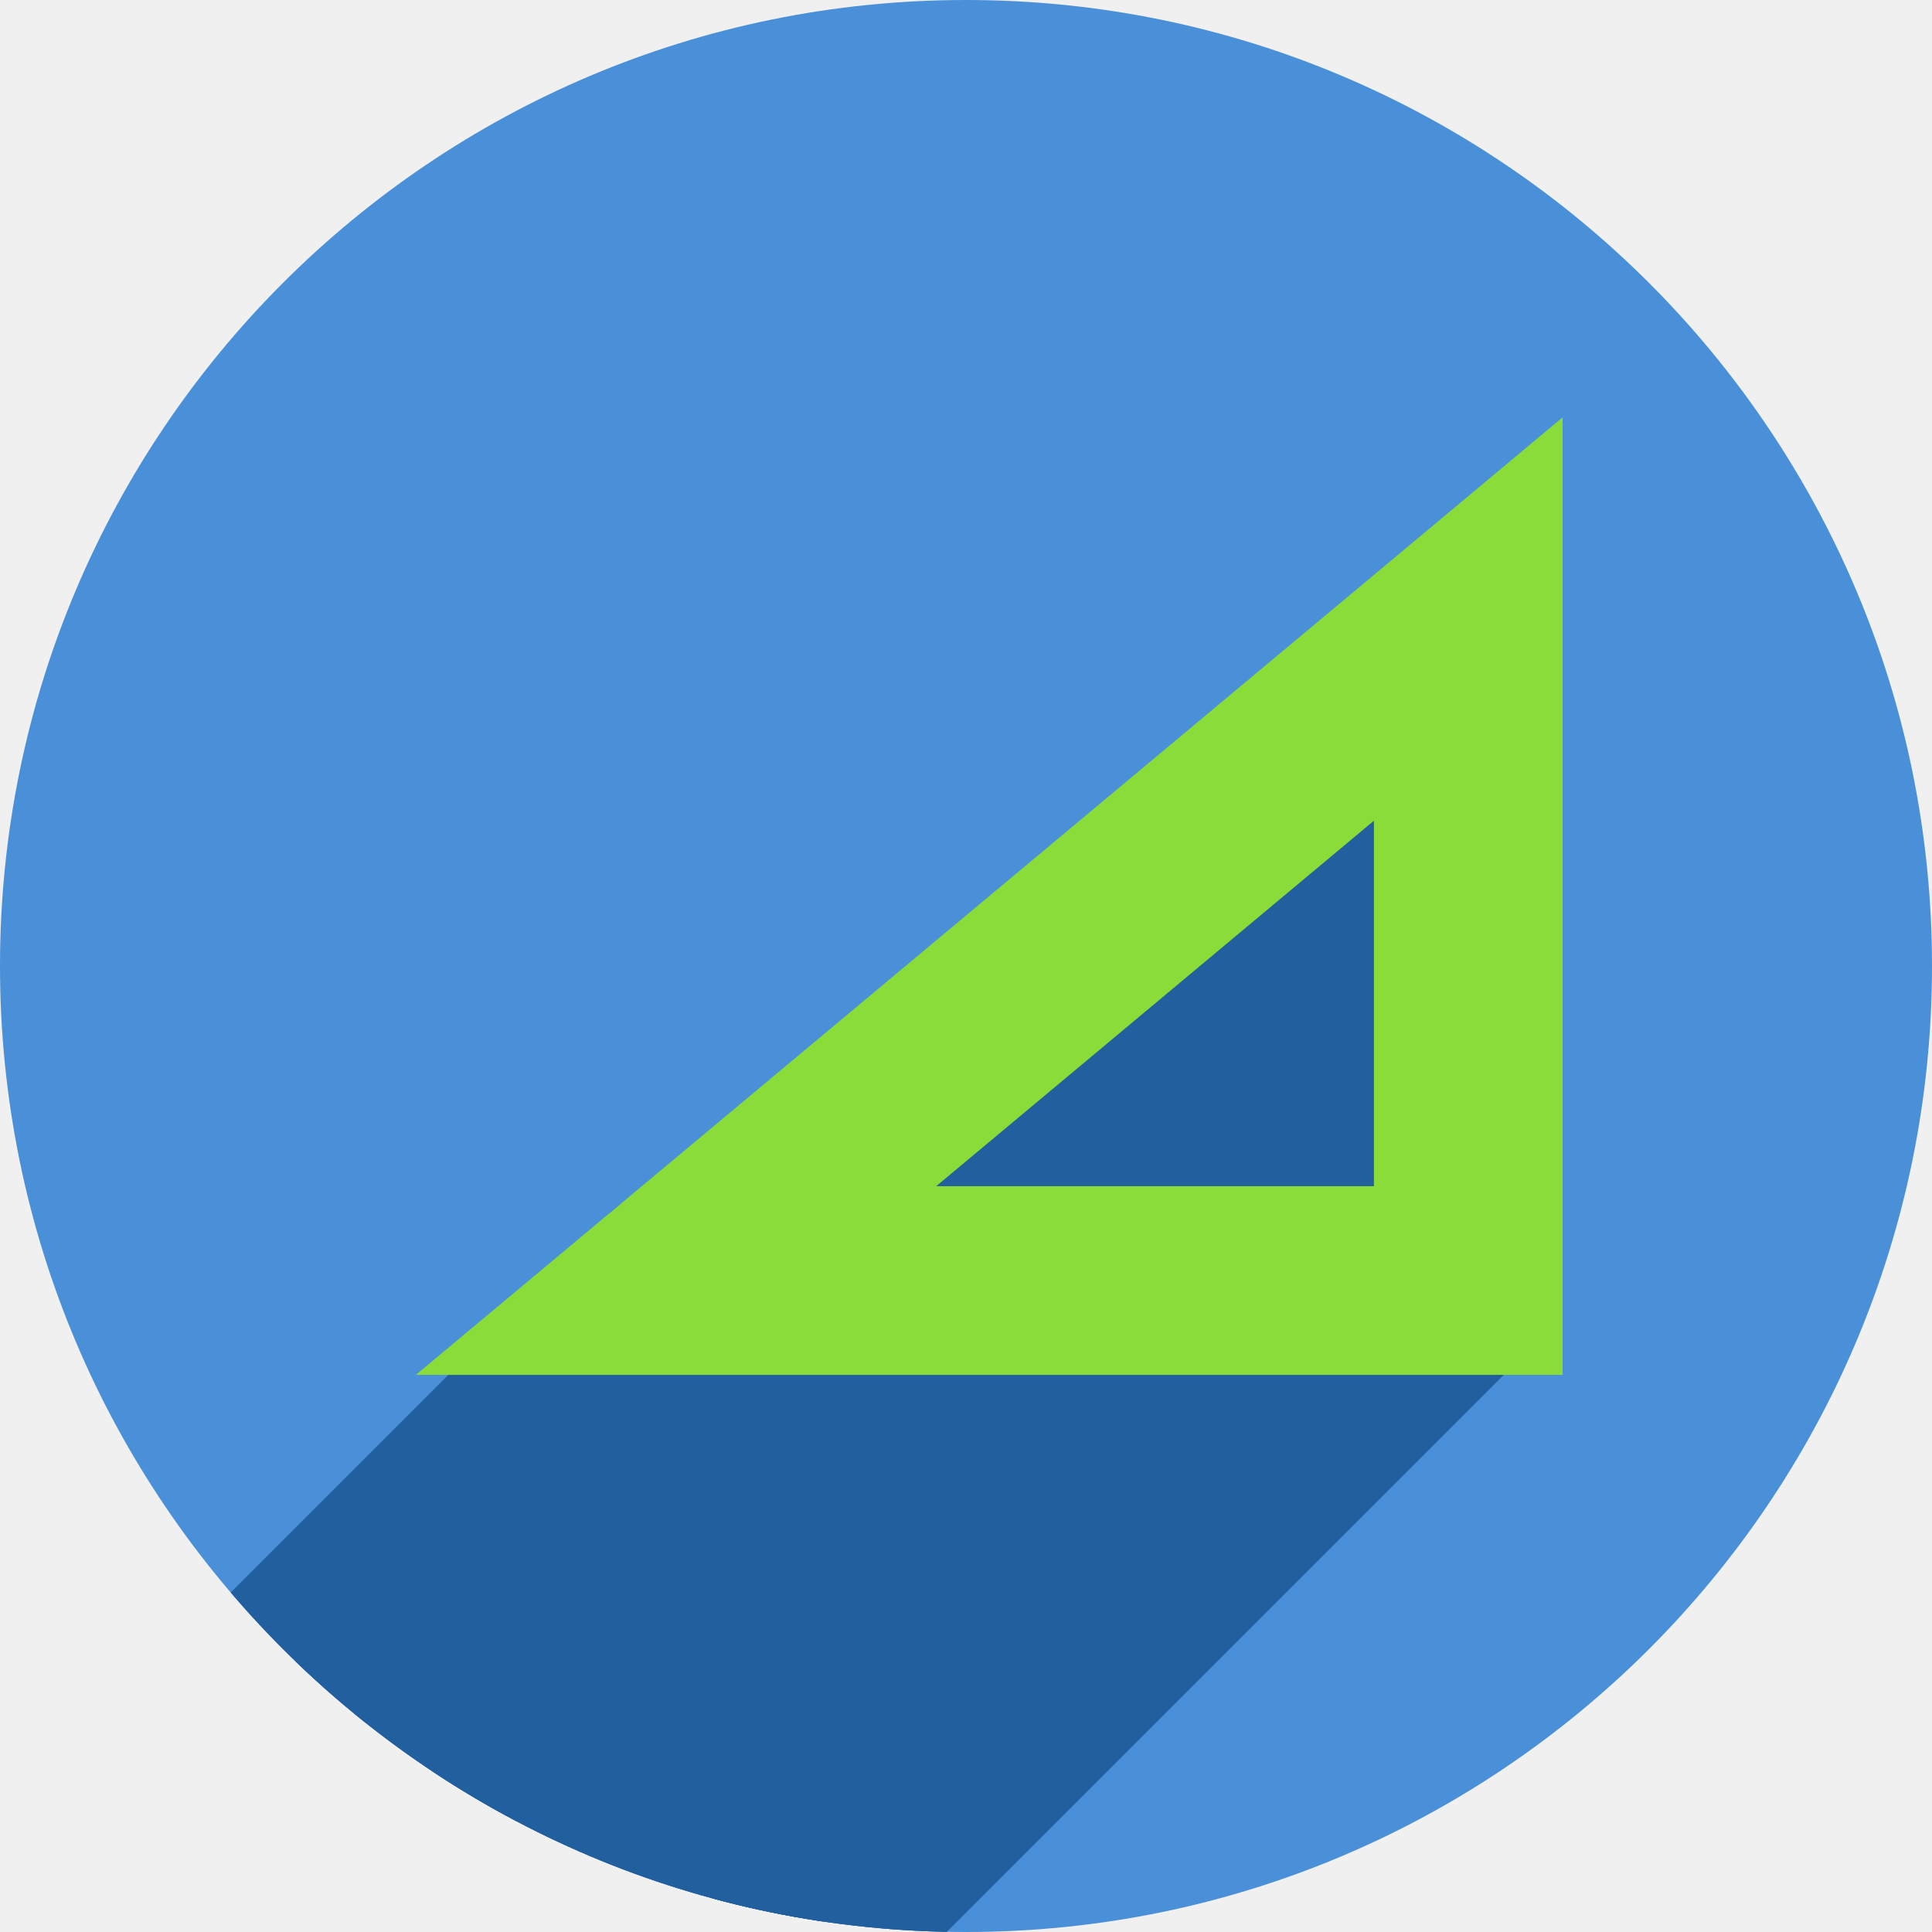
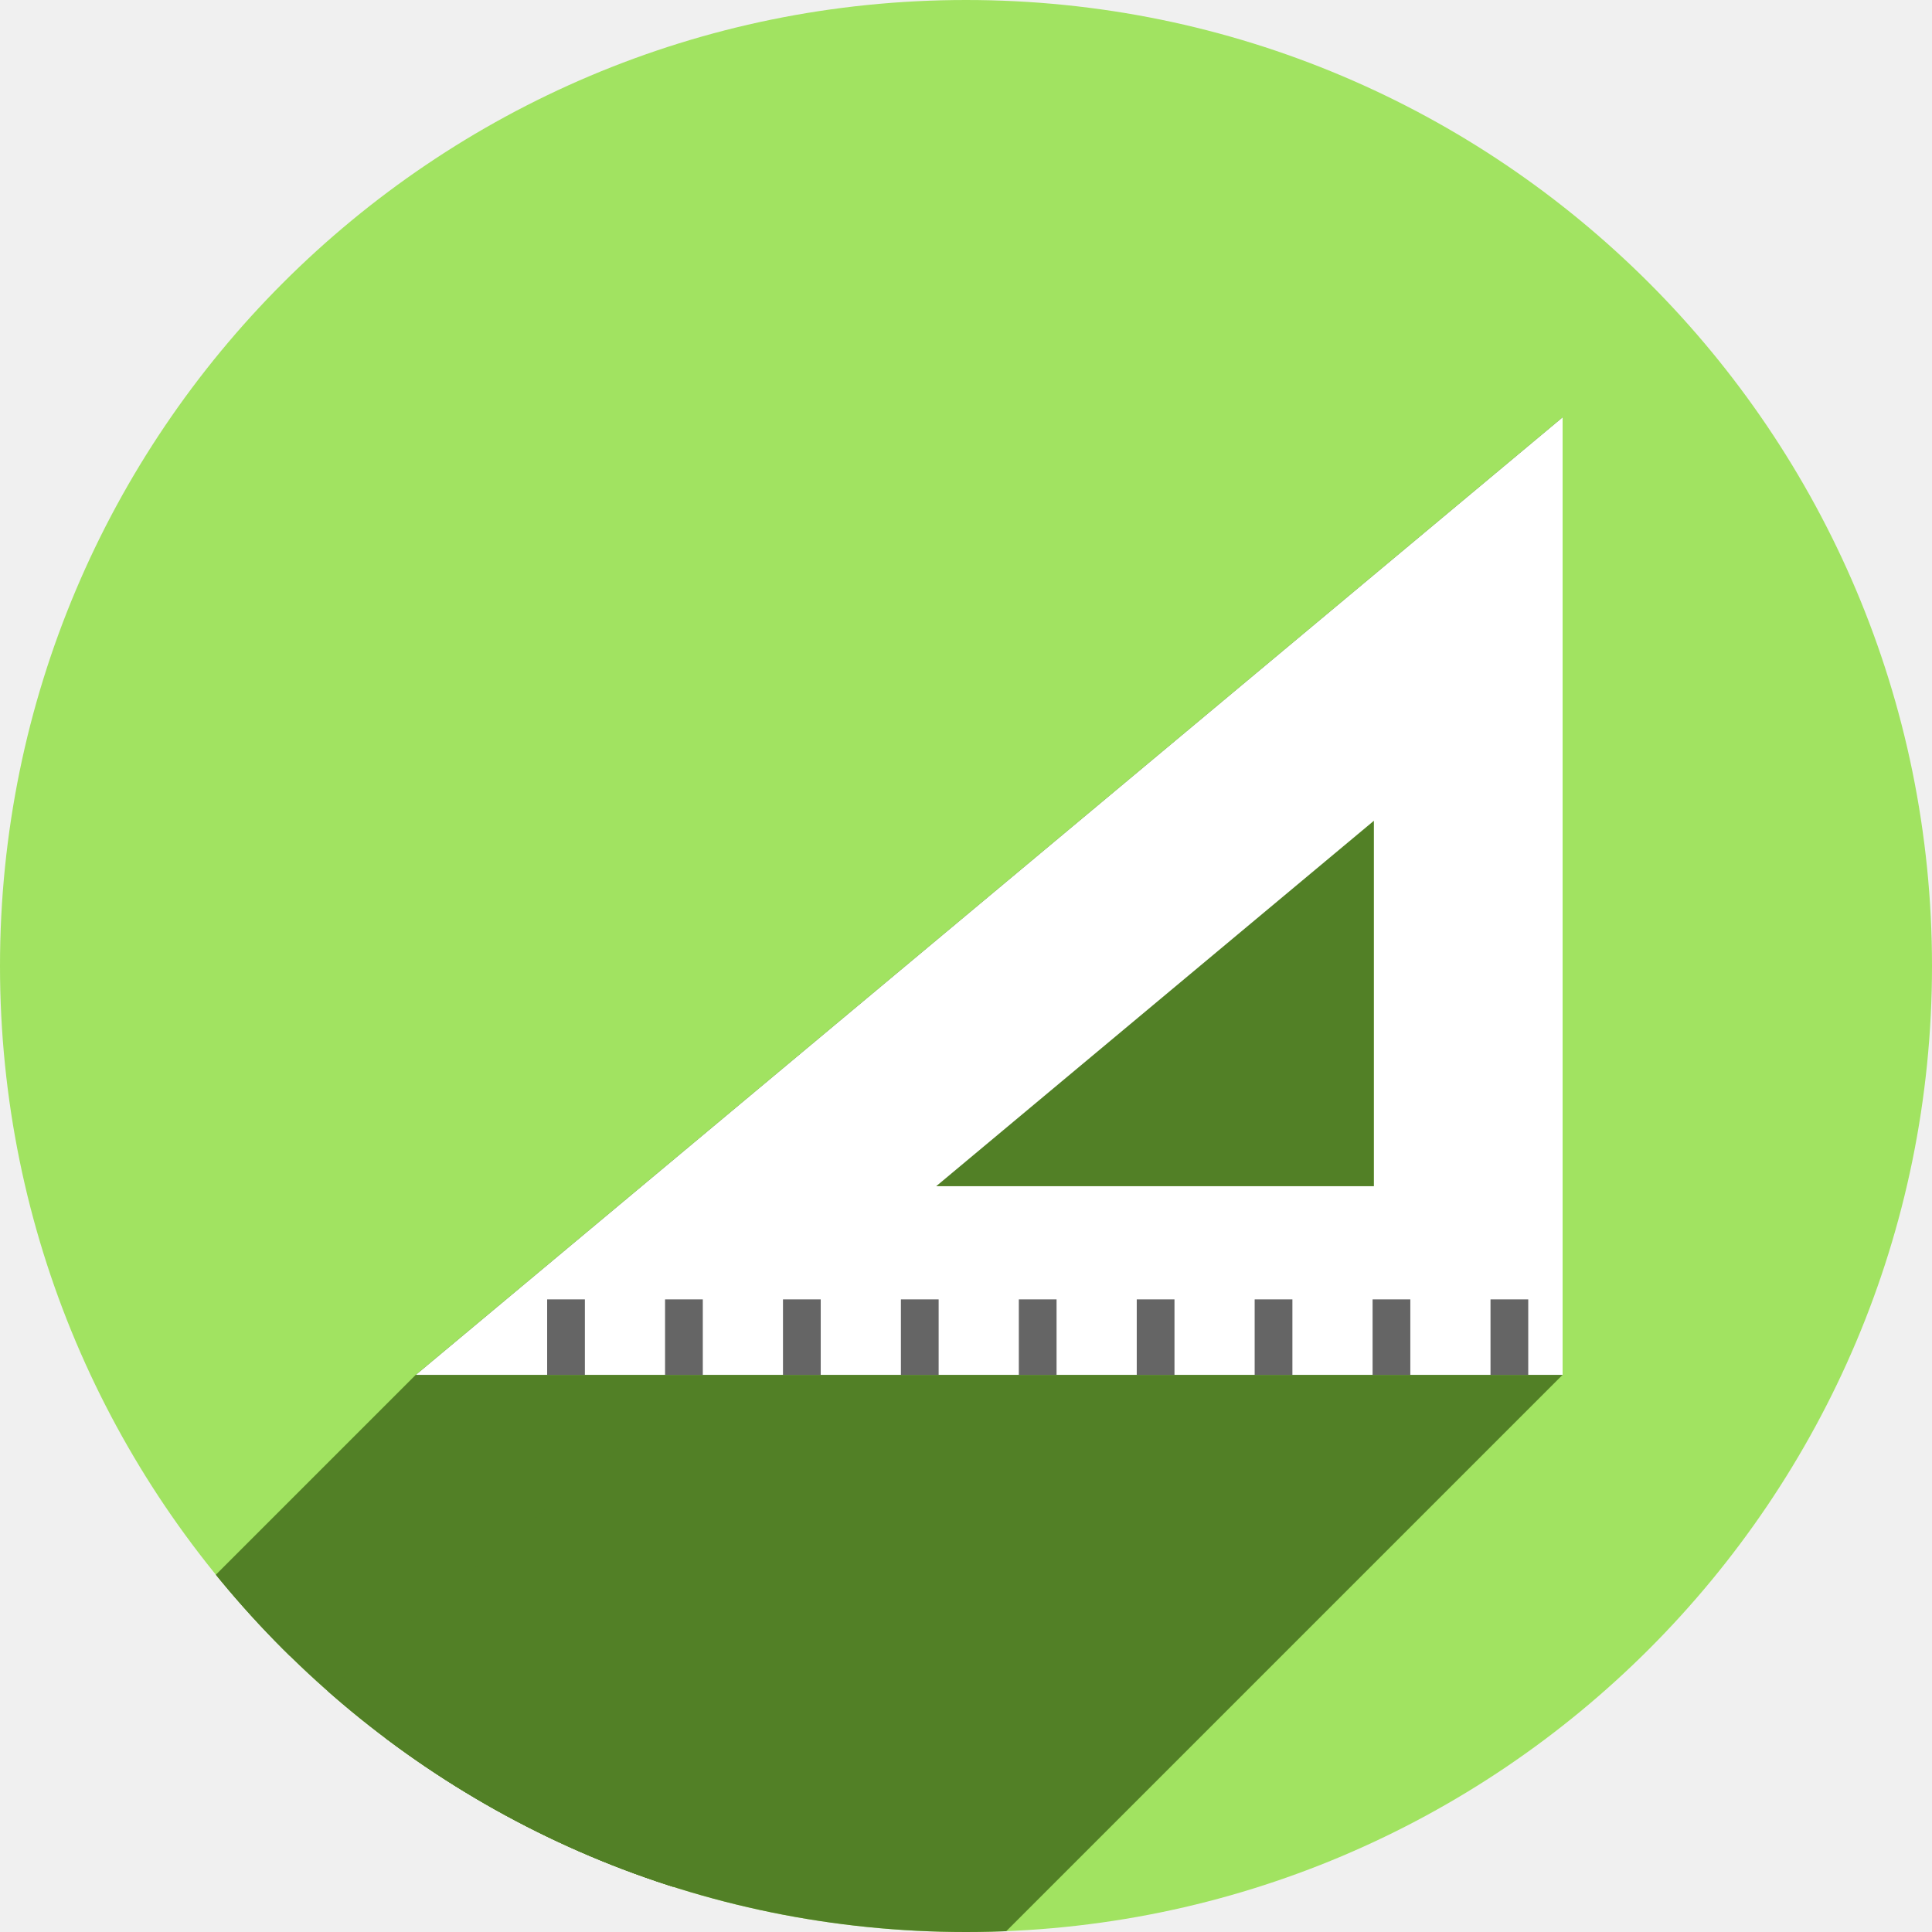
<svg xmlns="http://www.w3.org/2000/svg" width="256" height="256" viewBox="0 0 256 256" id="svg2" version="1.1">
  <defs id="defs4">
-     <clipPath clipPathUnits="userSpaceOnUse" id="clipPath5002">
+     <clipPath id="clipPath5002" clipPathUnits="userSpaceOnUse">
      <g id="g5004">
-         <path transform="translate(0,796.3622)" id="path5006" d="M 88.118,249.435 C 46.103,235.291 14.771,201.687 4.134,159.361 1.338,148.236 0.923,144.163 0.926,127.889 0.928,117.472 1.134,112.014 1.658,108.541 4.465,89.913 12.177,70.638 23.043,55.086 c 3.959,-5.666 8.345,-10.931 9.102,-10.926 0.328,0.002 10.489,18.31 22.579,40.683 12.09,22.373 22.375,41.335 22.854,42.136 0.479,0.802 0.925,2.441 0.99,3.643 0.343,6.316 2.524,14.21 5.642,20.423 2.954,5.887 5.065,8.733 10.435,14.067 6.714,6.67 12.889,10.286 21.732,12.729 3.166,0.874 5.105,1.05 11.575,1.05 8.826,0 12.602,-0.762 19.264,-3.887 2.046,-0.96 3.937,-1.665 4.202,-1.568 0.265,0.097 -11.056,17.665 -25.157,39.038 l -25.639,38.861 -3.094,0.112 c -2.555,0.093 -4.195,-0.258 -9.409,-2.014 z" style="fill:#0f9d58;fill-opacity:1;stroke:none;stroke-width:4.858;stroke-linejoin:round;stroke-miterlimit:4;stroke-dasharray:none;stroke-opacity:1" />
-         <path id="path5008" d="m 112.36,1051.517 c -10.001,-1.45 -12.156,-1.82 -12.532,-2.156 -0.249,-0.222 1.738,-3.748 4.55,-8.072 7.166,-11.021 49.772,-74.648 50.259,-75.055 3.575,-2.992 8.635,-8.041 10.575,-10.554 3.362,-4.353 7.558,-12.914 9.065,-18.494 6.193,-22.925 -2.593,-47.152 -21.7,-59.837 l -2.961,-1.966 17.025,0.296 c 9.364,0.163 31.17,0.434 48.459,0.603 l 31.435,0.307 1.546,4.189 c 2.246,6.086 4.678,15.095 5.935,21.982 1.525,8.36 1.925,28.859 0.739,37.828 -3.08,23.278 -12.813,45.72 -27.802,64.106 -20.476,25.117 -51.46,42.197 -84.146,46.389 -5.312,0.681 -26.646,0.986 -30.446,0.436 z" style="fill:#f4b400;fill-opacity:1;stroke:none;stroke-width:4.858;stroke-linejoin:round;stroke-miterlimit:4;stroke-dasharray:none;stroke-opacity:1" />
-         <path transform="translate(0,796.3622)" id="path5010" d="M 67.99,108.873 C 41.284,59.576 33.29,45.149 32.234,44.345 31.651,43.901 32.811,42.55 38.696,36.815 53.436,22.45 68.809,13.041 87.839,6.736 101.687,2.148 112.582,0.437 127.951,0.437 c 21.31,0 37.805,3.81 56.835,13.126 25.294,12.383 46.194,33.579 58.52,59.346 1.611,3.369 2.93,6.372 2.93,6.675 0,0.56 -10.549,0.495 -71.165,-0.437 l -24.288,-0.374 -3.931,-1.764 c -6.757,-3.033 -10.646,-3.84 -18.658,-3.868 -5.03,-0.018 -7.979,0.208 -10.316,0.788 -14.508,3.604 -26.283,12.948 -33.292,26.419 -3.585,6.891 -5.247,13.082 -6.332,23.583 l -0.337,3.267 -9.927,-18.326 z" style="fill:#db4437;fill-opacity:1;stroke:none;stroke-width:10;stroke-linejoin:round;stroke-miterlimit:4;stroke-dasharray:none;stroke-opacity:1" />
+         <path style="fill:#0f9d58;fill-opacity:1;stroke:none;stroke-width:4.858;stroke-linejoin:round;stroke-miterlimit:4;stroke-dasharray:none;stroke-opacity:1" d="M 88.118,249.435 C 46.103,235.291 14.771,201.687 4.134,159.361 1.338,148.236 0.923,144.163 0.926,127.889 0.928,117.472 1.134,112.014 1.658,108.541 4.465,89.913 12.177,70.638 23.043,55.086 c 3.959,-5.666 8.345,-10.931 9.102,-10.926 0.328,0.002 10.489,18.31 22.579,40.683 12.09,22.373 22.375,41.335 22.854,42.136 0.479,0.802 0.925,2.441 0.99,3.643 0.343,6.316 2.524,14.21 5.642,20.423 2.954,5.887 5.065,8.733 10.435,14.067 6.714,6.67 12.889,10.286 21.732,12.729 3.166,0.874 5.105,1.05 11.575,1.05 8.826,0 12.602,-0.762 19.264,-3.887 2.046,-0.96 3.937,-1.665 4.202,-1.568 0.265,0.097 -11.056,17.665 -25.157,39.038 l -25.639,38.861 -3.094,0.112 c -2.555,0.093 -4.195,-0.258 -9.409,-2.014 z" id="path5006" transform="translate(0,796.3622)" />
+         <path style="fill:#f4b400;fill-opacity:1;stroke:none;stroke-width:4.858;stroke-linejoin:round;stroke-miterlimit:4;stroke-dasharray:none;stroke-opacity:1" d="m 112.36,1051.517 c -10.001,-1.45 -12.156,-1.82 -12.532,-2.156 -0.249,-0.222 1.738,-3.748 4.55,-8.072 7.166,-11.021 49.772,-74.648 50.259,-75.055 3.575,-2.992 8.635,-8.041 10.575,-10.554 3.362,-4.353 7.558,-12.914 9.065,-18.494 6.193,-22.925 -2.593,-47.152 -21.7,-59.837 l -2.961,-1.966 17.025,0.296 c 9.364,0.163 31.17,0.434 48.459,0.603 l 31.435,0.307 1.546,4.189 c 2.246,6.086 4.678,15.095 5.935,21.982 1.525,8.36 1.925,28.859 0.739,37.828 -3.08,23.278 -12.813,45.72 -27.802,64.106 -20.476,25.117 -51.46,42.197 -84.146,46.389 -5.312,0.681 -26.646,0.986 -30.446,0.436 z" id="path5008" />
+         <path style="fill:#db4437;fill-opacity:1;stroke:none;stroke-width:10;stroke-linejoin:round;stroke-miterlimit:4;stroke-dasharray:none;stroke-opacity:1" d="M 67.99,108.873 C 41.284,59.576 33.29,45.149 32.234,44.345 31.651,43.901 32.811,42.55 38.696,36.815 53.436,22.45 68.809,13.041 87.839,6.736 101.687,2.148 112.582,0.437 127.951,0.437 c 21.31,0 37.805,3.81 56.835,13.126 25.294,12.383 46.194,33.579 58.52,59.346 1.611,3.369 2.93,6.372 2.93,6.675 0,0.56 -10.549,0.495 -71.165,-0.437 l -24.288,-0.374 -3.931,-1.764 c -6.757,-3.033 -10.646,-3.84 -18.658,-3.868 -5.03,-0.018 -7.979,0.208 -10.316,0.788 -14.508,3.604 -26.283,12.948 -33.292,26.419 -3.585,6.891 -5.247,13.082 -6.332,23.583 l -0.337,3.267 -9.927,-18.326 z" id="path5010" transform="translate(0,796.3622)" />
      </g>
    </clipPath>
-     <clipPath id="clipPath4271" clipPathUnits="userSpaceOnUse">
-       <circle r="128" cy="128" cx="128" id="circle4273" style="fill:#292929;fill-opacity:0.26;stroke:none;stroke-width:10;stroke-linejoin:round;stroke-miterlimit:4;stroke-dasharray:none;stroke-opacity:0.259" />
+     <clipPath clipPathUnits="userSpaceOnUse" id="clipPath4271">
+       <circle style="fill:#292929;fill-opacity:0.26;stroke:none;stroke-width:10;stroke-linejoin:round;stroke-miterlimit:4;stroke-dasharray:none;stroke-opacity:0.259" id="circle4273" cx="128" cy="128" r="128" />
    </clipPath>
-     <clipPath clipPathUnits="userSpaceOnUse" id="clipPath4363">
-       <circle r="128" cy="924.362" cx="128" id="circle4365" style="fill:#4285f4;fill-opacity:1;stroke:none;stroke-width:10;stroke-linejoin:round;stroke-miterlimit:4;stroke-dasharray:none;stroke-opacity:0.259" />
+     <clipPath id="clipPath4363" clipPathUnits="userSpaceOnUse">
+       <circle style="fill:#4285f4;fill-opacity:1;stroke:none;stroke-width:10;stroke-linejoin:round;stroke-miterlimit:4;stroke-dasharray:none;stroke-opacity:0.259" id="circle4365" cx="128" cy="924.362" r="128" />
    </clipPath>
-     <clipPath id="clipPath4452" clipPathUnits="userSpaceOnUse">
-       <circle r="128" cy="924.362" cx="128" id="circle4454" style="fill:#4285f4;fill-opacity:1;stroke:none;stroke-width:10;stroke-linejoin:round;stroke-miterlimit:4;stroke-dasharray:none;stroke-opacity:0.259" />
+     <clipPath clipPathUnits="userSpaceOnUse" id="clipPath4452">
+       <circle style="fill:#4285f4;fill-opacity:1;stroke:none;stroke-width:10;stroke-linejoin:round;stroke-miterlimit:4;stroke-dasharray:none;stroke-opacity:0.259" id="circle4454" cx="128" cy="924.362" r="128" />
    </clipPath>
-     <clipPath clipPathUnits="userSpaceOnUse" id="clipPath5177">
-       <circle r="128" cy="924.362" cx="128" id="circle5179" style="fill:#4285f4;fill-opacity:1;stroke:none;stroke-width:10;stroke-linejoin:round;stroke-miterlimit:4;stroke-dasharray:none;stroke-opacity:0.259" />
+     <clipPath id="clipPath5177" clipPathUnits="userSpaceOnUse">
+       <circle style="fill:#4285f4;fill-opacity:1;stroke:none;stroke-width:10;stroke-linejoin:round;stroke-miterlimit:4;stroke-dasharray:none;stroke-opacity:0.259" id="circle5179" cx="128" cy="924.362" r="128" />
    </clipPath>
-     <clipPath id="clipPath4342" clipPathUnits="userSpaceOnUse">
-       <circle r="128" cy="933.487" cx="128" id="circle4344" style="fill:#4285f4;fill-opacity:1;stroke:none;stroke-width:10;stroke-linejoin:round;stroke-miterlimit:4;stroke-dasharray:none;stroke-opacity:0.259" />
+     <clipPath clipPathUnits="userSpaceOnUse" id="clipPath4342">
+       <circle style="fill:#4285f4;fill-opacity:1;stroke:none;stroke-width:10;stroke-linejoin:round;stroke-miterlimit:4;stroke-dasharray:none;stroke-opacity:0.259" id="circle4344" cx="128" cy="933.487" r="128" />
    </clipPath>
-     <clipPath clipPathUnits="userSpaceOnUse" id="clipPath4681">
-       <circle r="128" cy="930.44" cx="127.003" id="circle4683" style="fill:#9d5fad;fill-opacity:1;stroke:none;stroke-width:10;stroke-linejoin:round;stroke-miterlimit:4;stroke-dasharray:none;stroke-opacity:0.259" />
+     <clipPath id="clipPath4681" clipPathUnits="userSpaceOnUse">
+       <circle style="fill:#9d5fad;fill-opacity:1;stroke:none;stroke-width:10;stroke-linejoin:round;stroke-miterlimit:4;stroke-dasharray:none;stroke-opacity:0.259" id="circle4683" cx="127.003" cy="930.44" r="128" />
    </clipPath>
-     <clipPath id="clipPath4235" clipPathUnits="userSpaceOnUse">
-       <circle r="128" cy="924.362" cx="128" id="circle4237" style="fill:#0f9d58;fill-opacity:1;stroke:none;stroke-width:10;stroke-linejoin:round;stroke-miterlimit:4;stroke-dasharray:none;stroke-opacity:0.259" />
+     <clipPath clipPathUnits="userSpaceOnUse" id="clipPath4235">
+       <circle style="fill:#0f9d58;fill-opacity:1;stroke:none;stroke-width:10;stroke-linejoin:round;stroke-miterlimit:4;stroke-dasharray:none;stroke-opacity:0.259" id="circle4237" cx="128" cy="924.362" r="128" />
    </clipPath>
-     <clipPath clipPathUnits="userSpaceOnUse" id="clipPath4771">
-       <circle r="128" cy="924.362" cx="128" id="circle4773" style="fill:#0f9d58;fill-opacity:1;stroke:none;stroke-width:10;stroke-linejoin:round;stroke-miterlimit:4;stroke-dasharray:none;stroke-opacity:0.259" />
+     <clipPath id="clipPath4771" clipPathUnits="userSpaceOnUse">
+       <circle style="fill:#0f9d58;fill-opacity:1;stroke:none;stroke-width:10;stroke-linejoin:round;stroke-miterlimit:4;stroke-dasharray:none;stroke-opacity:0.259" id="circle4773" cx="128" cy="924.362" r="128" />
    </clipPath>
-     <clipPath id="clipPath4842" clipPathUnits="userSpaceOnUse">
-       <circle r="128" cy="924.362" cx="128" id="circle4844" style="fill:#0f9d58;fill-opacity:1;stroke:none;stroke-width:10;stroke-linejoin:round;stroke-miterlimit:4;stroke-dasharray:none;stroke-opacity:0.259" />
+     <clipPath clipPathUnits="userSpaceOnUse" id="clipPath4842">
+       <circle style="fill:#0f9d58;fill-opacity:1;stroke:none;stroke-width:10;stroke-linejoin:round;stroke-miterlimit:4;stroke-dasharray:none;stroke-opacity:0.259" id="circle4844" cx="128" cy="924.362" r="128" />
    </clipPath>
-     <clipPath clipPathUnits="userSpaceOnUse" id="clipPath4458">
-       <circle r="128" cy="924.362" cx="128" id="circle4460" style="fill:#ff3b38;fill-opacity:1;stroke:none;stroke-width:10;stroke-linejoin:round;stroke-miterlimit:4;stroke-dasharray:none;stroke-opacity:0.259" />
+     <clipPath id="clipPath4458" clipPathUnits="userSpaceOnUse">
+       <circle style="fill:#ff3b38;fill-opacity:1;stroke:none;stroke-width:10;stroke-linejoin:round;stroke-miterlimit:4;stroke-dasharray:none;stroke-opacity:0.259" id="circle4460" cx="128" cy="924.362" r="128" />
    </clipPath>
-     <clipPath id="clipPath4783" clipPathUnits="userSpaceOnUse">
-       <circle r="128" cy="924.362" cx="128" id="circle4785" style="fill:#ff3b38;fill-opacity:1;stroke:none;stroke-width:10;stroke-linejoin:round;stroke-miterlimit:4;stroke-dasharray:none;stroke-opacity:0.259" />
+     <clipPath clipPathUnits="userSpaceOnUse" id="clipPath4783">
+       <circle style="fill:#ff3b38;fill-opacity:1;stroke:none;stroke-width:10;stroke-linejoin:round;stroke-miterlimit:4;stroke-dasharray:none;stroke-opacity:0.259" id="circle4785" cx="128" cy="924.362" r="128" />
    </clipPath>
-     <clipPath clipPathUnits="userSpaceOnUse" id="clipPath4522">
-       <circle r="128" cy="924.362" cx="128" id="circle4524" style="fill:#61a71d;fill-opacity:1;stroke:none;stroke-width:10;stroke-linejoin:round;stroke-miterlimit:4;stroke-dasharray:none;stroke-opacity:0.259" />
+     <clipPath id="clipPath4522" clipPathUnits="userSpaceOnUse">
+       <circle style="fill:#61a71d;fill-opacity:1;stroke:none;stroke-width:10;stroke-linejoin:round;stroke-miterlimit:4;stroke-dasharray:none;stroke-opacity:0.259" id="circle4524" cx="128" cy="924.362" r="128" />
+     </clipPath>
+     <clipPath clipPathUnits="userSpaceOnUse" id="clipPath4828">
+       <circle style="fill:#a1e361;fill-opacity:1;stroke:none;stroke-width:10;stroke-linejoin:round;stroke-miterlimit:4;stroke-dasharray:none;stroke-opacity:0.259" id="circle4830" cx="128" cy="924.362" r="128" />
    </clipPath>
  </defs>
-   <g transform="translate(0,-796.3622)" id="layer1">
-     <circle style="fill:#4a90d9;fill-opacity:1;stroke:none;stroke-width:10;stroke-linejoin:round;stroke-miterlimit:4;stroke-dasharray:none;stroke-opacity:0.259" id="path4152" cx="128" cy="924.362" r="128" />
-     <text id="text4914" y="927.362" x="120" style="font-style:normal;font-weight:normal;font-size:40px;line-height:125%;font-family:sans-serif;letter-spacing:0px;word-spacing:0px;fill:#000000;fill-opacity:1;stroke:none;stroke-width:1px;stroke-linecap:butt;stroke-linejoin:miter;stroke-opacity:1" xml:space="preserve">
-       <tspan y="927.362" x="120" id="tspan4916" />
+   <g id="layer1" transform="translate(0,-796.3622)">
+     <circle r="128" cy="924.362" cx="128" id="path4152" style="fill:#a1e361;fill-opacity:1;stroke:none;stroke-width:10;stroke-linejoin:round;stroke-miterlimit:4;stroke-dasharray:none;stroke-opacity:0.259" />
+     <text xml:space="preserve" style="font-style:normal;font-weight:normal;line-height:0%;font-family:sans-serif;letter-spacing:0px;word-spacing:0px;fill:#000000;fill-opacity:1;stroke:none;stroke-width:1px;stroke-linecap:butt;stroke-linejoin:miter;stroke-opacity:1" x="120" y="927.362" id="text4914">
+       <tspan style="font-size:40px;line-height:1.25" id="tspan4916" x="120" y="927.362"> </tspan>
    </text>
-     <g style="stroke:none" transform="translate(-4.11162,138)" id="g4241">
-       <g style="stroke:none" id="g4446">
-         <g id="g4448" style="fill:none;fill-rule:evenodd;stroke:none;stroke-width:10;stroke-linecap:round;stroke-linejoin:miter;stroke-miterlimit:4;stroke-dasharray:none;stroke-opacity:1">
-           <path style="stroke:none" id="path4450" d="m 129.989,850.412 c 0,15 0,15 0,15 L -82.143,1077.544 c 0,0 0,0 0,-15 z" />
+     <g id="g4241" transform="translate(-4.11162,138)" style="stroke:none">
+       <g id="g4446" style="stroke:none">
+         <g style="fill:none;fill-rule:evenodd;stroke:none;stroke-width:10;stroke-linecap:round;stroke-linejoin:miter;stroke-miterlimit:4;stroke-dasharray:none;stroke-opacity:1" id="g4448">
+           <path d="m 129.989,850.412 c 0,15 0,15 0,15 L -82.143,1077.544 c 0,0 0,0 0,-15 z" id="path4450" style="stroke:none" />
        </g>
-         <path id="path4247" d="m 129.989,850.412 c 0,15 0,15 0,15" style="fill:none;fill-rule:evenodd;stroke:none;stroke-width:10;stroke-linecap:round;stroke-linejoin:miter;stroke-miterlimit:4;stroke-dasharray:none;stroke-opacity:1" />
+         <path style="fill:none;fill-rule:evenodd;stroke:none;stroke-width:10;stroke-linecap:round;stroke-linejoin:miter;stroke-miterlimit:4;stroke-dasharray:none;stroke-opacity:1" d="m 129.989,850.412 c 0,15 0,15 0,15" id="path4247" />
      </g>
-       <g style="stroke:none" id="g4453">
-         <g id="g4455" style="fill:none;fill-rule:evenodd;stroke:none;stroke-width:10;stroke-linecap:round;stroke-linejoin:miter;stroke-miterlimit:4;stroke-dasharray:none;stroke-opacity:1">
-           <path style="stroke:none" id="path4457" d="m 111.581,850.412 c 0,15 0,15 0,15 l -212.132,212.132 c 0,0 0,0 0,-15 z" />
+       <g id="g4453" style="stroke:none">
+         <g style="fill:none;fill-rule:evenodd;stroke:none;stroke-width:10;stroke-linecap:round;stroke-linejoin:miter;stroke-miterlimit:4;stroke-dasharray:none;stroke-opacity:1" id="g4455">
+           <path d="m 111.581,850.412 c 0,15 0,15 0,15 l -212.132,212.132 c 0,0 0,0 0,-15 z" id="path4457" style="stroke:none" />
        </g>
-         <path style="fill:none;fill-rule:evenodd;stroke:none;stroke-width:10;stroke-linecap:round;stroke-linejoin:miter;stroke-miterlimit:4;stroke-dasharray:none;stroke-opacity:1" d="m 111.581,850.412 c 0,15 0,15 0,15" id="path4245" />
+         <path id="path4245" d="m 111.581,850.412 c 0,15 0,15 0,15" style="fill:none;fill-rule:evenodd;stroke:none;stroke-width:10;stroke-linecap:round;stroke-linejoin:miter;stroke-miterlimit:4;stroke-dasharray:none;stroke-opacity:1" />
      </g>
-       <g style="stroke:none" id="g4460">
-         <g id="g4462" style="fill:none;fill-rule:evenodd;stroke:none;stroke-width:10;stroke-linecap:round;stroke-linejoin:miter;stroke-miterlimit:4;stroke-dasharray:none;stroke-opacity:1">
-           <path style="stroke:none" id="path4464" d="m 93.173,850.412 c 0,15 0,15 0,15 L -118.959,1077.544 c 0,0 0,0 0,-15 z" />
+       <g id="g4460" style="stroke:none">
+         <g style="fill:none;fill-rule:evenodd;stroke:none;stroke-width:10;stroke-linecap:round;stroke-linejoin:miter;stroke-miterlimit:4;stroke-dasharray:none;stroke-opacity:1" id="g4462">
+           <path d="m 93.173,850.412 c 0,15 0,15 0,15 L -118.959,1077.544 c 0,0 0,0 0,-15 z" id="path4464" style="stroke:none" />
        </g>
-         <path id="path4243" d="m 93.173,850.412 c 0,15 0,15 0,15" style="fill:none;fill-rule:evenodd;stroke:none;stroke-width:10;stroke-linecap:round;stroke-linejoin:miter;stroke-miterlimit:4;stroke-dasharray:none;stroke-opacity:1" />
+         <path style="fill:none;fill-rule:evenodd;stroke:none;stroke-width:10;stroke-linecap:round;stroke-linejoin:miter;stroke-miterlimit:4;stroke-dasharray:none;stroke-opacity:1" d="m 93.173,850.412 c 0,15 0,15 0,15" id="path4243" />
      </g>
-       <g style="stroke:none" id="g4467">
-         <g id="g4469" style="fill:none;fill-rule:evenodd;stroke:none;stroke-width:10;stroke-linecap:round;stroke-linejoin:miter;stroke-miterlimit:4;stroke-dasharray:none;stroke-opacity:1">
-           <path style="stroke:none" id="path4471" d="m 166.804,850.412 c 0,15 0,15 0,15 L -45.328,1077.544 c 0,0 0,0 0,-15 z" />
+       <g id="g4467" style="stroke:none">
+         <g style="fill:none;fill-rule:evenodd;stroke:none;stroke-width:10;stroke-linecap:round;stroke-linejoin:miter;stroke-miterlimit:4;stroke-dasharray:none;stroke-opacity:1" id="g4469">
+           <path d="m 166.804,850.412 c 0,15 0,15 0,15 L -45.328,1077.544 c 0,0 0,0 0,-15 z" id="path4471" style="stroke:none" />
        </g>
-         <path id="path4251" d="m 166.804,850.412 c 0,15 0,15 0,15" style="fill:none;fill-rule:evenodd;stroke:none;stroke-width:10;stroke-linecap:round;stroke-linejoin:miter;stroke-miterlimit:4;stroke-dasharray:none;stroke-opacity:1" />
+         <path style="fill:none;fill-rule:evenodd;stroke:none;stroke-width:10;stroke-linecap:round;stroke-linejoin:miter;stroke-miterlimit:4;stroke-dasharray:none;stroke-opacity:1" d="m 166.804,850.412 c 0,15 0,15 0,15" id="path4251" />
      </g>
-       <g style="stroke:none" id="g4474">
-         <g id="g4476" style="fill:none;fill-rule:evenodd;stroke:none;stroke-width:10;stroke-linecap:round;stroke-linejoin:miter;stroke-miterlimit:4;stroke-dasharray:none;stroke-opacity:1">
-           <path style="stroke:none" id="path4478" d="m 148.396,850.412 c 0,15 0,15 0,15 L -63.736,1077.544 c 0,0 0,0 0,-15 z" />
+       <g id="g4474" style="stroke:none">
+         <g style="fill:none;fill-rule:evenodd;stroke:none;stroke-width:10;stroke-linecap:round;stroke-linejoin:miter;stroke-miterlimit:4;stroke-dasharray:none;stroke-opacity:1" id="g4476">
+           <path d="m 148.396,850.412 c 0,15 0,15 0,15 L -63.736,1077.544 c 0,0 0,0 0,-15 z" id="path4478" style="stroke:none" />
        </g>
-         <path style="fill:none;fill-rule:evenodd;stroke:none;stroke-width:10;stroke-linecap:round;stroke-linejoin:miter;stroke-miterlimit:4;stroke-dasharray:none;stroke-opacity:1" d="m 148.396,850.412 c 0,15 0,15 0,15" id="path4249" />
+         <path id="path4249" d="m 148.396,850.412 c 0,15 0,15 0,15" style="fill:none;fill-rule:evenodd;stroke:none;stroke-width:10;stroke-linecap:round;stroke-linejoin:miter;stroke-miterlimit:4;stroke-dasharray:none;stroke-opacity:1" />
      </g>
    </g>
-     <g id="g4449" clip-path="url(#clipPath4522)" style="fill:#215f9f;fill-opacity:1;stroke:#215f9f;stroke-opacity:1;stroke-linejoin:round">
-       <g id="g4451" style="fill:#215f9f;fill-rule:evenodd;stroke:#215f9f;stroke-width:25;stroke-linecap:round;stroke-linejoin:round;stroke-miterlimit:4;stroke-dasharray:none;stroke-opacity:1;fill-opacity:1">
-         <path id="path4453" d="M194.066 893.991L194.066 966.036L-18.066 1178.168L-18.066 1106.123Z" style="fill:#215f9f;fill-opacity:1;stroke:#215f9f;stroke-opacity:1;stroke-linejoin:round" />
-         <path id="path4455" d="M194.066 966.036L89.582 966.036L-122.55 1178.168L-18.066 1178.168Z" style="fill:#215f9f;fill-opacity:1;stroke:#215f9f;stroke-opacity:1;stroke-linejoin:round" />
+     <g id="g4747" clip-path="url(#clipPath4828)">
+       <g id="g4744" style="color:#000000;font-style:normal;font-variant:normal;font-weight:normal;font-stretch:normal;font-size:medium;line-height:normal;font-family:sans-serif;font-variant-ligatures:normal;font-variant-position:normal;font-variant-caps:normal;font-variant-numeric:normal;font-variant-alternates:normal;font-feature-settings:normal;text-indent:0;text-align:start;text-decoration:none;text-decoration-line:none;text-decoration-style:solid;text-decoration-color:#000000;letter-spacing:normal;word-spacing:normal;text-transform:none;writing-mode:lr-tb;direction:ltr;text-orientation:mixed;dominant-baseline:auto;baseline-shift:baseline;text-anchor:start;white-space:normal;shape-padding:0;clip-rule:nonzero;display:inline;overflow:visible;visibility:visible;opacity:1;isolation:auto;mix-blend-mode:normal;color-interpolation:sRGB;color-interpolation-filters:linearRGB;solid-color:#000000;solid-opacity:1;vector-effect:none;fill:#528026;fill-opacity:1;fill-rule:evenodd;stroke:none;stroke-width:25;stroke-linecap:round;stroke-linejoin:miter;stroke-miterlimit:4;stroke-dasharray:none;stroke-dashoffset:0;stroke-opacity:1;color-rendering:auto;image-rendering:auto;shape-rendering:auto;text-rendering:auto;enable-background:accumulate">
+         <path id="path4734" d="M207.053 851.666L186.541 868.793L45.12 1010.214L65.631 993.087Z" />
+         <path id="path4736" d="M186.541 868.793L55.109 978.535L-86.312 1119.957L45.12 1010.214Z" />
+         <path id="path4738" d="M55.109 978.535L207.053 978.535L65.631 1119.957L-86.312 1119.957Z" />
+         <path id="path4740" d="m 182.053,905.109 v 48.426 L 40.631,1094.957 35,1027.362 Z" />
+         <path id="path4742" d="M182.053 953.535L124.057 953.535L-17.365 1094.957L40.631 1094.957Z" />
      </g>
-       <path style="fill:#215f9f;fill-rule:evenodd;stroke:#215f9f;stroke-width:25;stroke-linecap:round;stroke-linejoin:round;stroke-miterlimit:4;stroke-dasharray:none;stroke-opacity:1;fill-opacity:1" d="m 194.066,893.991 0,72.045 -104.484,0 z" id="path4257" />
+       <path id="path4663" d="M 207.053,851.666 186.541,868.793 55.109,978.535 H 207.053 Z m -25,53.443 v 48.426 h -57.996 z" style="color:#000000;font-style:normal;font-variant:normal;font-weight:normal;font-stretch:normal;font-size:medium;line-height:normal;font-family:sans-serif;font-variant-ligatures:normal;font-variant-position:normal;font-variant-caps:normal;font-variant-numeric:normal;font-variant-alternates:normal;font-feature-settings:normal;text-indent:0;text-align:start;text-decoration:none;text-decoration-line:none;text-decoration-style:solid;text-decoration-color:#000000;letter-spacing:normal;word-spacing:normal;text-transform:none;writing-mode:lr-tb;direction:ltr;text-orientation:mixed;dominant-baseline:auto;baseline-shift:baseline;text-anchor:start;white-space:normal;shape-padding:0;clip-rule:nonzero;display:inline;overflow:visible;visibility:visible;opacity:1;isolation:auto;mix-blend-mode:normal;color-interpolation:sRGB;color-interpolation-filters:linearRGB;solid-color:#000000;solid-opacity:1;vector-effect:none;fill:#528026;fill-opacity:1;fill-rule:evenodd;stroke:none;stroke-width:25;stroke-linecap:round;stroke-linejoin:miter;stroke-miterlimit:4;stroke-dasharray:none;stroke-dashoffset:0;stroke-opacity:1;color-rendering:auto;image-rendering:auto;shape-rendering:auto;text-rendering:auto;enable-background:accumulate" />
    </g>
-     <path id="path4387" d="m 194.553,878.387 0,87.649 -104.971,0 z" style="fill:none;fill-rule:evenodd;stroke:#8add39;stroke-width:25;stroke-linecap:round;stroke-linejoin:miter;stroke-miterlimit:4;stroke-dasharray:none;stroke-opacity:1" />
+     <path style="fill:none;fill-rule:evenodd;stroke:#ffffff;stroke-width:25;stroke-linecap:round;stroke-linejoin:miter;stroke-miterlimit:4;stroke-dasharray:none;stroke-opacity:1" d="m 194.553,878.387 0,87.649 -104.971,0 z" id="path4387" />
+     <path id="path4645" d="m 184.375,968.536 v 10" style="fill:none;stroke:#656565;stroke-width:5;stroke-linecap:butt;stroke-linejoin:miter;stroke-miterlimit:4;stroke-dasharray:none;stroke-opacity:1" />
+     <path style="fill:none;stroke:#656565;stroke-width:5;stroke-linecap:butt;stroke-linejoin:miter;stroke-miterlimit:4;stroke-dasharray:none;stroke-opacity:1" d="m 168.75,968.536 v 10" id="path4647" />
+     <path id="path4649" d="m 153.125,968.536 v 10" style="fill:none;stroke:#656565;stroke-width:5;stroke-linecap:butt;stroke-linejoin:miter;stroke-miterlimit:4;stroke-dasharray:none;stroke-opacity:1" />
+     <path style="fill:none;stroke:#656565;stroke-width:5;stroke-linecap:butt;stroke-linejoin:miter;stroke-miterlimit:4;stroke-dasharray:none;stroke-opacity:1" d="m 137.5,968.536 v 10" id="path4651" />
+     <path id="path4653" d="m 121.875,968.536 v 10" style="fill:none;stroke:#656565;stroke-width:5;stroke-linecap:butt;stroke-linejoin:miter;stroke-miterlimit:4;stroke-dasharray:none;stroke-opacity:1" />
+     <path style="fill:none;stroke:#656565;stroke-width:5;stroke-linecap:butt;stroke-linejoin:miter;stroke-miterlimit:4;stroke-dasharray:none;stroke-opacity:1" d="m 106.25,968.536 v 10" id="path4655" />
+     <path id="path4657" d="m 90.625,968.536 v 10" style="fill:none;stroke:#656565;stroke-width:5;stroke-linecap:butt;stroke-linejoin:miter;stroke-miterlimit:4;stroke-dasharray:none;stroke-opacity:1" />
+     <path style="fill:none;stroke:#656565;stroke-width:5;stroke-linecap:butt;stroke-linejoin:miter;stroke-miterlimit:4;stroke-dasharray:none;stroke-opacity:1" d="m 75,968.536 v 10" id="path4659" />
+     <path id="path4661" d="m 200,968.536 v 10" style="fill:none;stroke:#656565;stroke-width:5;stroke-linecap:butt;stroke-linejoin:miter;stroke-miterlimit:4;stroke-dasharray:none;stroke-opacity:1" />
  </g>
</svg>
